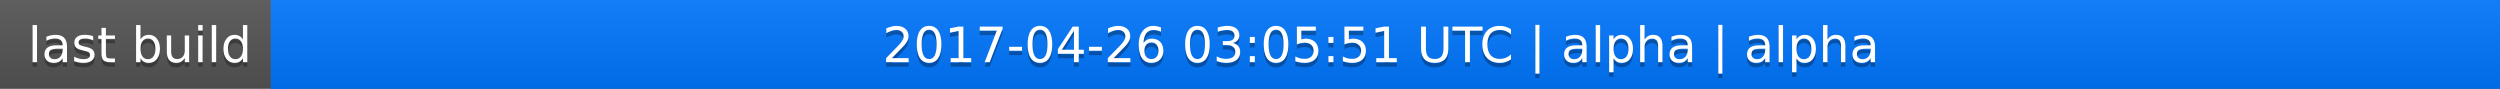
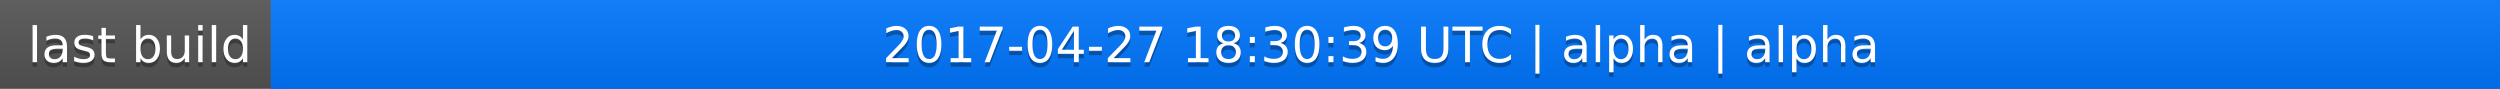
<svg xmlns="http://www.w3.org/2000/svg" width="563" height="20">
  <linearGradient id="a" x2="0" y2="100%">
    <stop offset="0" stop-color="#bbb" stop-opacity=".1" />
    <stop offset="1" stop-opacity=".1" />
  </linearGradient>
  <rect rx="0" width="563" height="20" fill="#555" />
  <rect rx="0" x="61" width="502" height="20" fill="#07f" />
  <path fill="#07f" d="M61 0h4v20h-4z" />
  <rect rx="0" width="563" height="20" fill="url(#a)" />
  <g fill="#fff" text-anchor="middle" font-family="DejaVu Sans,Verdana,Geneva,sans-serif" font-size="11">
    <text x="31.5" y="15" fill="#010101" fill-opacity=".3">last build</text>
    <text x="31.5" y="14">last build</text>
-     <text x="311" y="15" fill="#010101" fill-opacity=".3">2017-04-26 03:05:51 UTC | alpha | alpha</text>
-     <text x="311" y="14">2017-04-26 03:05:51 UTC | alpha | alpha</text>
+     <text x="311" y="15" fill="#010101" fill-opacity=".3">2017-04-27 18:30:39 UTC | alpha | alpha</text>
+     <text x="311" y="14">2017-04-27 18:30:39 UTC | alpha | alpha</text>
  </g>
</svg>
